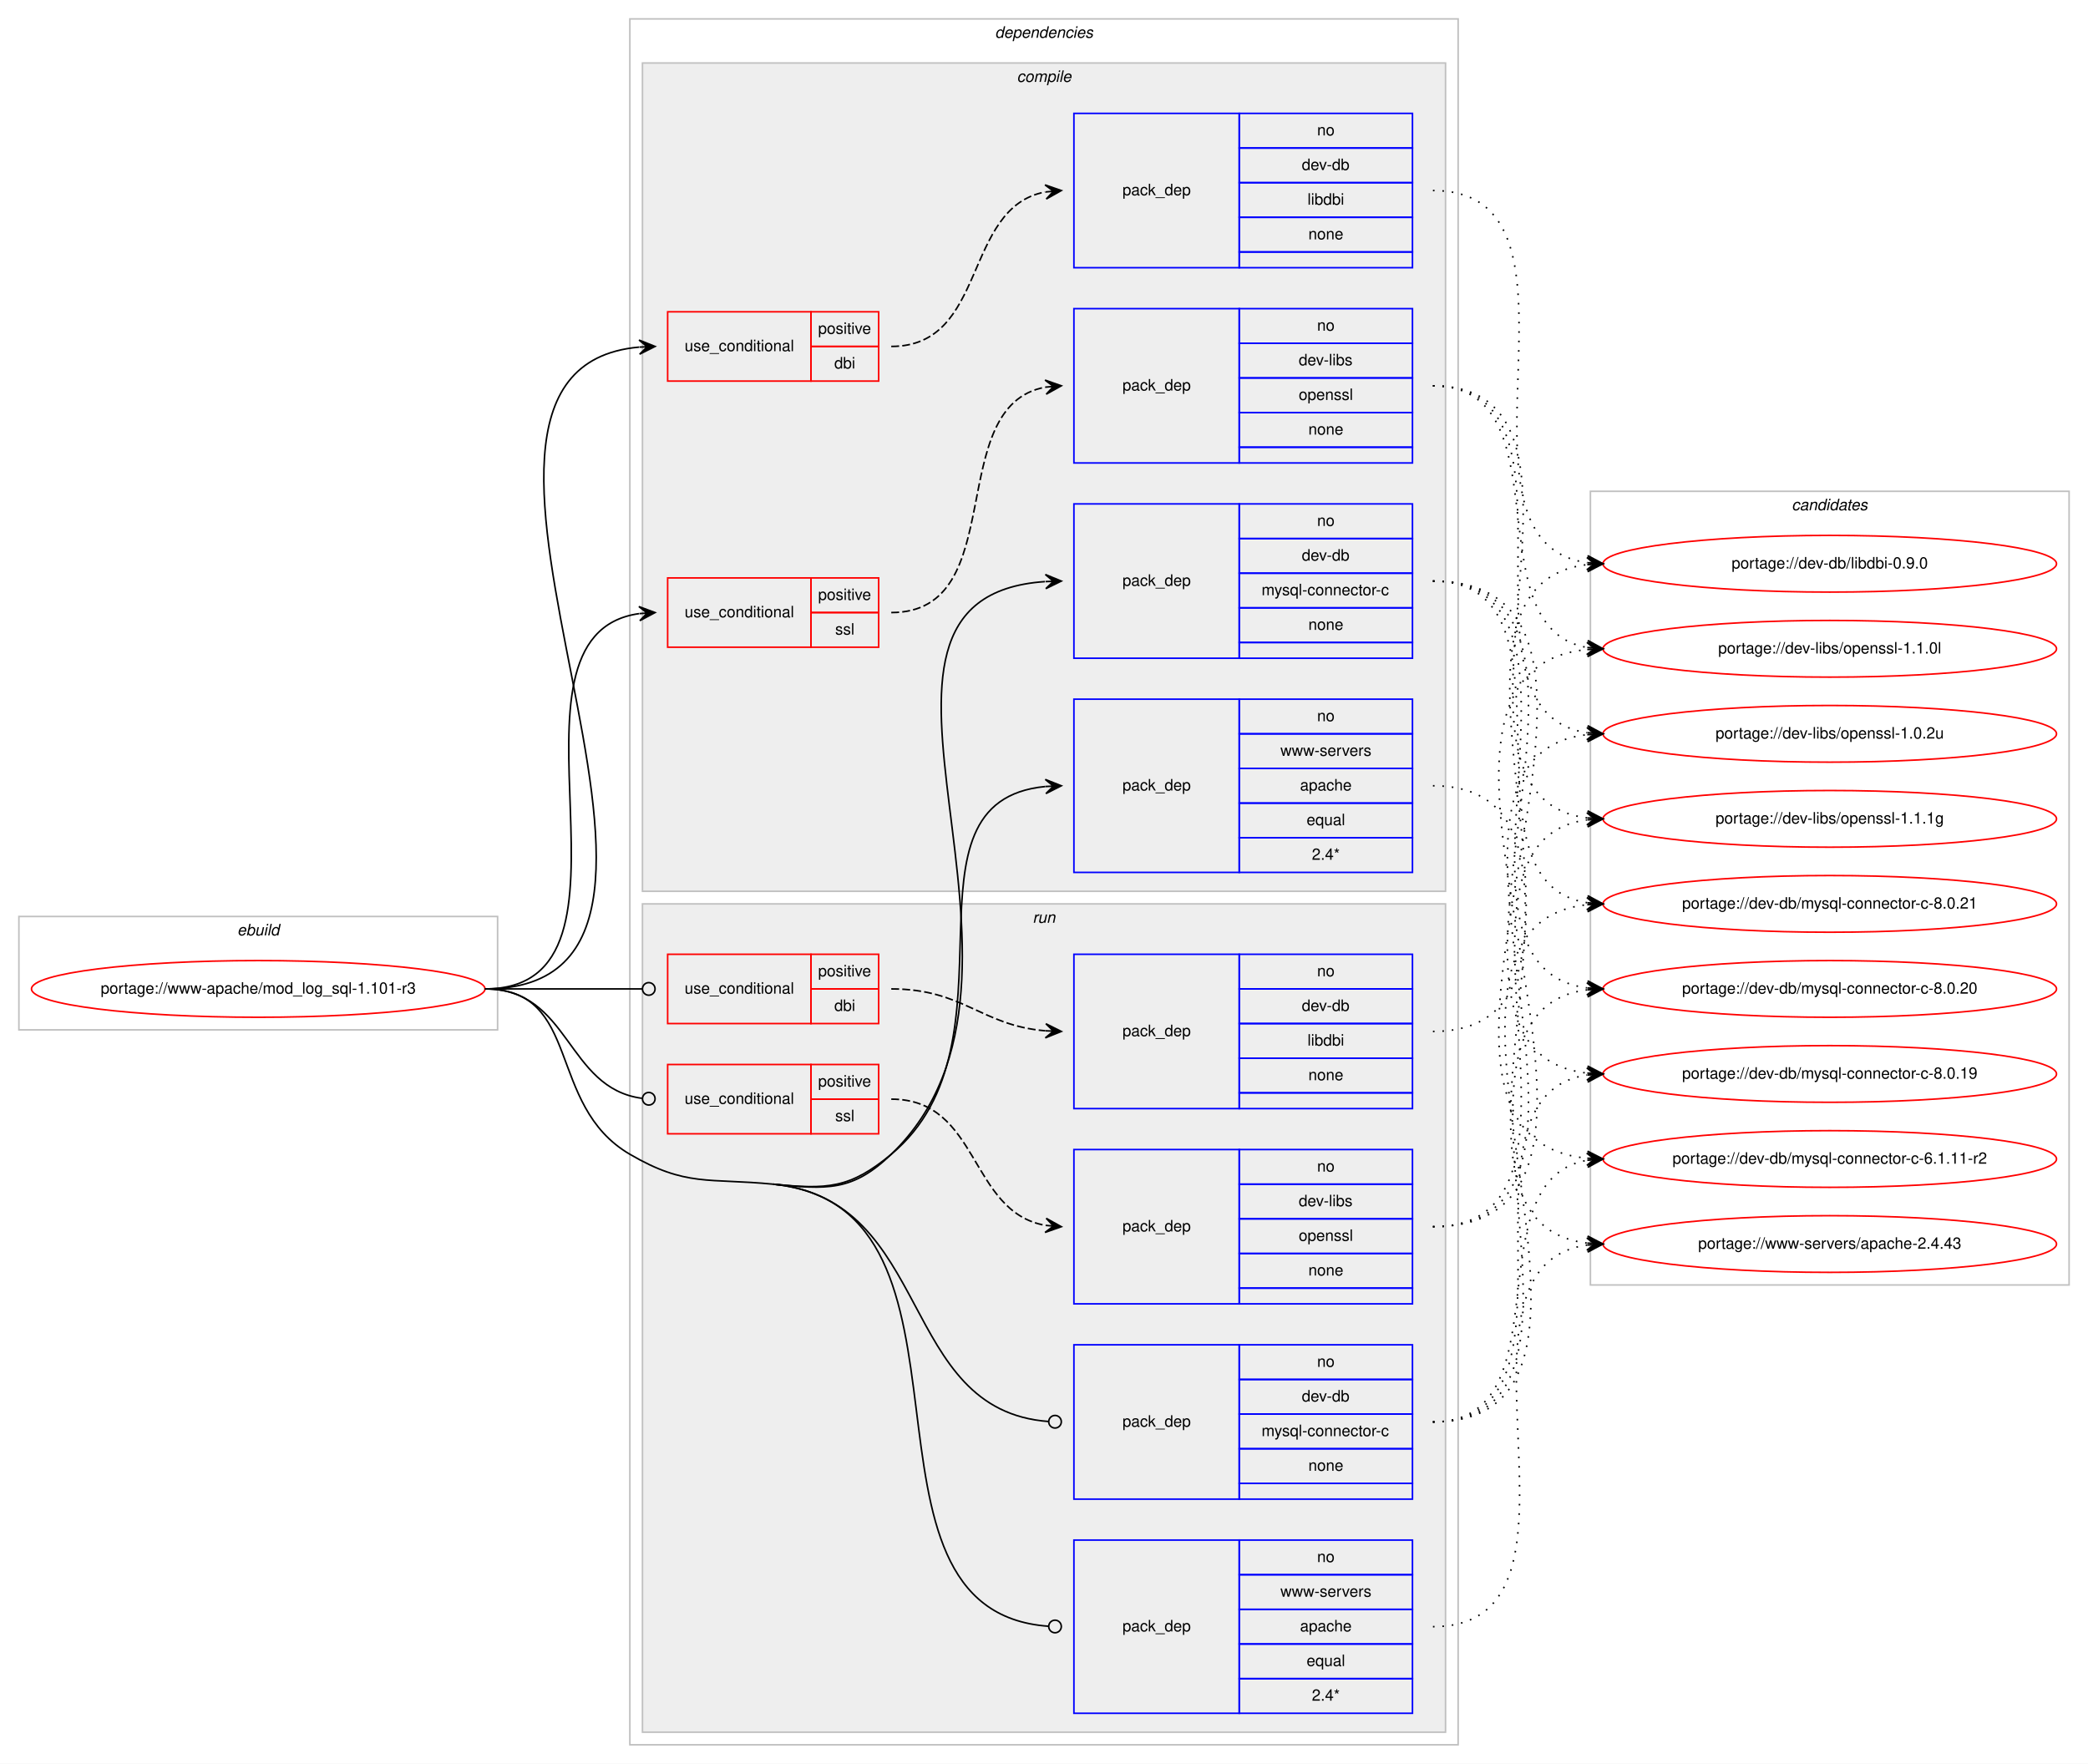
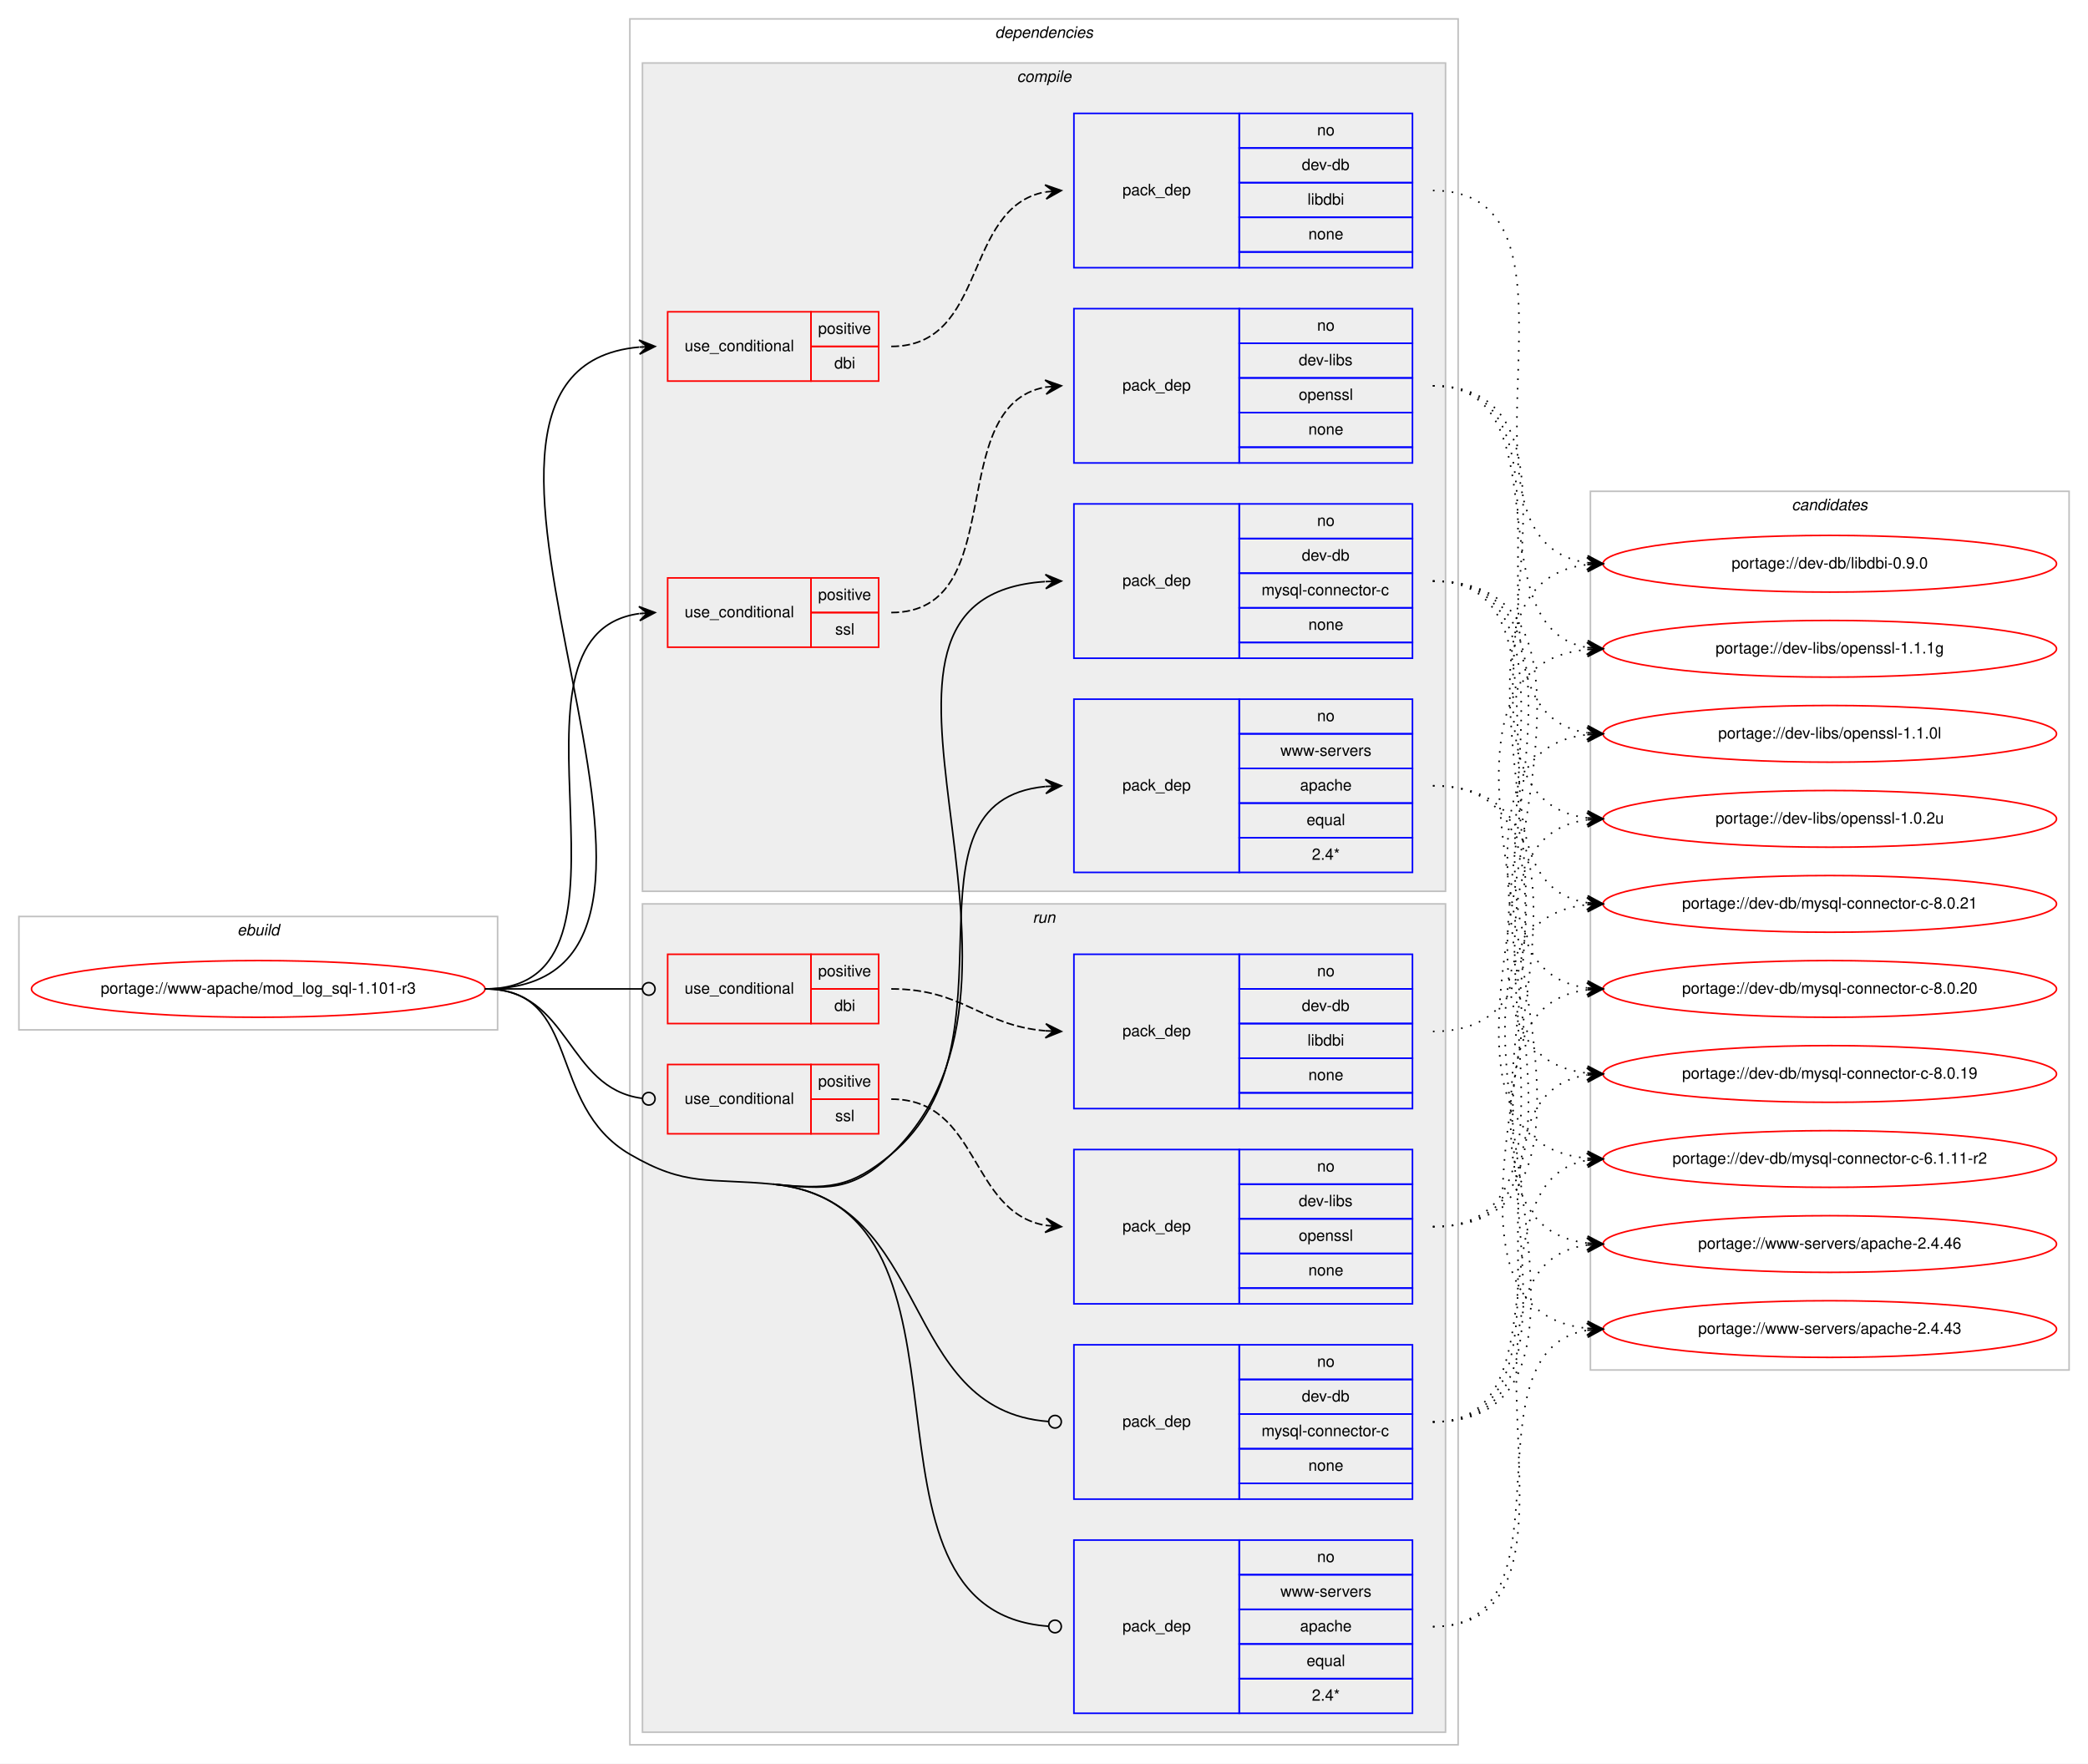
<svg xmlns="http://www.w3.org/2000/svg" xmlns:xlink="http://www.w3.org/1999/xlink" width="1326pt" height="1120pt" viewBox="0.00 0.00 1326.00 1120.00">
  <g id="graph0" class="graph" transform="scale(1 1) rotate(0) translate(4 1116)">
    <polygon fill="#ffffff" stroke="transparent" points="-4,4 -4,-1116 1322,-1116 1322,4 -4,4" />
    <g id="clust1" class="cluster">
      <polygon fill="none" stroke="#c0c0c0" points="8,-462 8,-534 312,-534 312,-462 8,-462" />
      <text text-anchor="start" x="146.663" y="-522" font-family="Helvetica,sans-Serif" font-style="italic" font-size="10.00" fill="#000000">ebuild</text>
    </g>
    <g id="clust2" class="cluster">
      <polygon fill="none" stroke="#c0c0c0" points="396,-8 396,-1104 922,-1104 922,-8 396,-8" />
      <text text-anchor="start" x="627.875" y="-1092" font-family="Helvetica,sans-Serif" font-style="italic" font-size="10.00" fill="#000000">dependencies</text>
    </g>
    <g id="clust3" class="cluster">
      <polygon fill="#eeeeee" stroke="#c0c0c0" points="404,-550 404,-1076 914,-1076 914,-550 404,-550" />
      <text text-anchor="start" x="641.778" y="-1064" font-family="Helvetica,sans-Serif" font-style="italic" font-size="10.00" fill="#000000">compile</text>
    </g>
    <g id="clust11" class="cluster">
      <polygon fill="#eeeeee" stroke="#c0c0c0" points="404,-16 404,-542 914,-542 914,-16 404,-16" />
      <text text-anchor="start" x="651.777" y="-530" font-family="Helvetica,sans-Serif" font-style="italic" font-size="10.00" fill="#000000">run</text>
    </g>
    <g id="clust18" class="cluster">
-       <polygon fill="none" stroke="#c0c0c0" points="1006,-300 1006,-804 1310,-804 1310,-300 1006,-300" />
+       <polygon fill="none" stroke="#c0c0c0" points="1006,-246 1006,-804 1310,-804 1310,-246 1006,-246" />
      <text text-anchor="start" x="1133.824" y="-792" font-family="Helvetica,sans-Serif" font-style="italic" font-size="10.00" fill="#000000">candidates</text>
    </g>
    <g id="node1" class="node">
      <g id="a_node1">
        <a xlink:href="../www-apache/mod_log_sql-1.101-r3.svg" xlink:title="portage://www-apache/mod_log_sql-1.101-r3">
          <ellipse fill="none" stroke="#ff0000" cx="160" cy="-488" rx="144" ry="18" />
          <text text-anchor="middle" x="160" y="-485" font-family="Helvetica,sans-Serif" font-size="10.00" fill="#000000">portage://www-apache/mod_log_sql-1.101-r3</text>
        </a>
      </g>
    </g>
    <g id="node2" class="node">
      <polygon fill="none" stroke="#ff0000" points="420,-874 420,-918 511,-918 511,-874 420,-874" />
      <text text-anchor="start" x="430.767" y="-893" font-family="Helvetica,sans-Serif" font-size="10.00" fill="#000000">use_conditional</text>
      <polygon fill="none" stroke="#ff0000" points="511,-896 511,-918 554,-918 554,-896 511,-896" />
      <text text-anchor="start" x="515.553" y="-904" font-family="Helvetica,sans-Serif" font-size="10.00" fill="#000000">positive</text>
      <polygon fill="none" stroke="#ff0000" points="511,-874 511,-896 554,-896 554,-874 511,-874" />
      <text text-anchor="start" x="525.832" y="-882" font-family="Helvetica,sans-Serif" font-size="10.00" fill="#000000">dbi</text>
    </g>
    <g id="edge2" class="edge">
      <path fill="none" stroke="#000000" d="M304,-488C488.007,-488 234.431,-880.609 401.772,-895.562" />
      <polygon fill="#000000" stroke="#000000" points="412,-896 401.817,-900.068 407.005,-895.786 402.009,-895.572 402.009,-895.572 402.009,-895.572 407.005,-895.786 402.202,-891.076 412,-896 412,-896" />
    </g>
    <g id="node4" class="node">
      <polygon fill="none" stroke="#ff0000" points="420,-705 420,-749 511,-749 511,-705 420,-705" />
      <text text-anchor="start" x="430.767" y="-724" font-family="Helvetica,sans-Serif" font-size="10.00" fill="#000000">use_conditional</text>
      <polygon fill="none" stroke="#ff0000" points="511,-727 511,-749 554,-749 554,-727 511,-727" />
      <text text-anchor="start" x="515.553" y="-735" font-family="Helvetica,sans-Serif" font-size="10.00" fill="#000000">positive</text>
      <polygon fill="none" stroke="#ff0000" points="511,-705 511,-727 554,-727 554,-705 511,-705" />
      <text text-anchor="start" x="526.39" y="-713" font-family="Helvetica,sans-Serif" font-size="10.00" fill="#000000">ssl</text>
    </g>
    <g id="edge4" class="edge">
      <path fill="none" stroke="#000000" d="M304,-488C416.921,-488 303.021,-712.296 401.765,-726.314" />
      <polygon fill="#000000" stroke="#000000" points="412,-727 401.721,-730.821 407.011,-726.666 402.022,-726.332 402.022,-726.332 402.022,-726.332 407.011,-726.666 402.323,-721.842 412,-727 412,-727" />
    </g>
    <g id="node6" class="node">
      <polygon fill="none" stroke="#0000ff" points="678,-698 678,-796 783,-796 783,-698 678,-698" />
      <text text-anchor="start" x="708.823" y="-744" font-family="Helvetica,sans-Serif" font-size="10.00" fill="#000000">pack_dep</text>
      <polygon fill="none" stroke="#0000ff" points="783,-774 783,-796 893,-796 893,-774 783,-774" />
      <text text-anchor="start" x="832.441" y="-782" font-family="Helvetica,sans-Serif" font-size="10.00" fill="#000000">no</text>
      <polygon fill="none" stroke="#0000ff" points="783,-752 783,-774 893,-774 893,-752 783,-752" />
      <text text-anchor="start" x="822.717" y="-760" font-family="Helvetica,sans-Serif" font-size="10.00" fill="#000000">dev-db</text>
      <polygon fill="none" stroke="#0000ff" points="783,-730 783,-752 893,-752 893,-730 783,-730" />
      <text text-anchor="start" x="797.166" y="-738" font-family="Helvetica,sans-Serif" font-size="10.00" fill="#000000">mysql-connector-c</text>
      <polygon fill="none" stroke="#0000ff" points="783,-708 783,-730 893,-730 893,-708 783,-708" />
      <text text-anchor="start" x="826.882" y="-716" font-family="Helvetica,sans-Serif" font-size="10.00" fill="#000000">none</text>
      <polygon fill="none" stroke="#0000ff" points="783,-698 783,-708 893,-708 893,-698 783,-698" />
    </g>
    <g id="edge5" class="edge">
      <path fill="none" stroke="#000000" d="M487,-364C521.224,-360.659 537.2,-359.18 562,-383 681.089,-497.382 508.951,-736.442 659.604,-746.662" />
      <polygon fill="#000000" stroke="#000000" points="670,-747 659.859,-751.172 665.003,-746.837 660.005,-746.675 660.005,-746.675 660.005,-746.675 665.003,-746.837 660.152,-742.177 670,-747 670,-747" />
    </g>
    <g id="node7" class="node">
      <polygon fill="none" stroke="#0000ff" points="678,-562 678,-672 783,-672 783,-562 678,-562" />
      <text text-anchor="start" x="708.823" y="-614" font-family="Helvetica,sans-Serif" font-size="10.00" fill="#000000">pack_dep</text>
      <polygon fill="none" stroke="#0000ff" points="783,-650 783,-672 893,-672 893,-650 783,-650" />
      <text text-anchor="start" x="832.441" y="-658" font-family="Helvetica,sans-Serif" font-size="10.00" fill="#000000">no</text>
      <polygon fill="none" stroke="#0000ff" points="783,-628 783,-650 893,-650 893,-628 783,-628" />
      <text text-anchor="start" x="809.119" y="-636" font-family="Helvetica,sans-Serif" font-size="10.00" fill="#000000">www-servers</text>
      <polygon fill="none" stroke="#0000ff" points="783,-606 783,-628 893,-628 893,-606 783,-606" />
      <text text-anchor="start" x="821.602" y="-614" font-family="Helvetica,sans-Serif" font-size="10.00" fill="#000000">apache</text>
      <polygon fill="none" stroke="#0000ff" points="783,-584 783,-606 893,-606 893,-584 783,-584" />
      <text text-anchor="start" x="825.773" y="-592" font-family="Helvetica,sans-Serif" font-size="10.00" fill="#000000">equal</text>
      <polygon fill="none" stroke="#0000ff" points="783,-562 783,-584 893,-584 893,-562 783,-562" />
      <text text-anchor="start" x="829.107" y="-570" font-family="Helvetica,sans-Serif" font-size="10.00" fill="#000000">2.4*</text>
    </g>
    <g id="edge6" class="edge">
      <path fill="none" stroke="#000000" d="M487,-364C521.224,-360.659 535.551,-361.026 562,-383 647.35,-453.91 561.194,-607.035 659.862,-616.537" />
      <polygon fill="#000000" stroke="#000000" points="670,-617 659.805,-621.038 665.005,-616.772 660.01,-616.543 660.01,-616.543 660.01,-616.543 665.005,-616.772 660.216,-612.048 670,-617 670,-617" />
    </g>
    <g id="node8" class="node">
      <polygon fill="none" stroke="#ff0000" points="420,-466 420,-510 511,-510 511,-466 420,-466" />
      <text text-anchor="start" x="430.767" y="-485" font-family="Helvetica,sans-Serif" font-size="10.00" fill="#000000">use_conditional</text>
      <polygon fill="none" stroke="#ff0000" points="511,-488 511,-510 554,-510 554,-488 511,-488" />
      <text text-anchor="start" x="515.553" y="-496" font-family="Helvetica,sans-Serif" font-size="10.00" fill="#000000">positive</text>
      <polygon fill="none" stroke="#ff0000" points="511,-466 511,-488 554,-488 554,-466 511,-466" />
      <text text-anchor="start" x="525.832" y="-474" font-family="Helvetica,sans-Serif" font-size="10.00" fill="#000000">dbi</text>
    </g>
    <g id="edge8" class="edge">
      <path fill="none" stroke="#000000" d="M304,-488C349.188,-488 362.47,-488 403.919,-488" />
      <ellipse fill="none" stroke="#000000" cx="408" cy="-488" rx="4" ry="4" />
    </g>
    <g id="node10" class="node">
      <polygon fill="none" stroke="#ff0000" points="420,-396 420,-440 511,-440 511,-396 420,-396" />
      <text text-anchor="start" x="430.767" y="-415" font-family="Helvetica,sans-Serif" font-size="10.00" fill="#000000">use_conditional</text>
      <polygon fill="none" stroke="#ff0000" points="511,-418 511,-440 554,-440 554,-418 511,-418" />
      <text text-anchor="start" x="515.553" y="-426" font-family="Helvetica,sans-Serif" font-size="10.00" fill="#000000">positive</text>
      <polygon fill="none" stroke="#ff0000" points="511,-396 511,-418 554,-418 554,-396 511,-396" />
      <text text-anchor="start" x="526.39" y="-404" font-family="Helvetica,sans-Serif" font-size="10.00" fill="#000000">ssl</text>
    </g>
    <g id="edge10" class="edge">
      <path fill="none" stroke="#000000" d="M304,-488C358.296,-488 355.286,-424.929 403.761,-418.523" />
      <ellipse fill="none" stroke="#000000" cx="408.008" cy="-418.254" rx="4" ry="4" />
    </g>
    <g id="node12" class="node">
      <polygon fill="none" stroke="#0000ff" points="678,-164 678,-262 783,-262 783,-164 678,-164" />
      <text text-anchor="start" x="708.823" y="-210" font-family="Helvetica,sans-Serif" font-size="10.00" fill="#000000">pack_dep</text>
      <polygon fill="none" stroke="#0000ff" points="783,-240 783,-262 893,-262 893,-240 783,-240" />
      <text text-anchor="start" x="832.441" y="-248" font-family="Helvetica,sans-Serif" font-size="10.00" fill="#000000">no</text>
      <polygon fill="none" stroke="#0000ff" points="783,-218 783,-240 893,-240 893,-218 783,-218" />
      <text text-anchor="start" x="822.717" y="-226" font-family="Helvetica,sans-Serif" font-size="10.00" fill="#000000">dev-db</text>
      <polygon fill="none" stroke="#0000ff" points="783,-196 783,-218 893,-218 893,-196 783,-196" />
      <text text-anchor="start" x="797.166" y="-204" font-family="Helvetica,sans-Serif" font-size="10.00" fill="#000000">mysql-connector-c</text>
      <polygon fill="none" stroke="#0000ff" points="783,-174 783,-196 893,-196 893,-174 783,-174" />
      <text text-anchor="start" x="826.882" y="-182" font-family="Helvetica,sans-Serif" font-size="10.00" fill="#000000">none</text>
      <polygon fill="none" stroke="#0000ff" points="783,-164 783,-174 893,-174 893,-164 783,-164" />
    </g>
    <g id="edge11" class="edge">
      <path fill="none" stroke="#000000" d="M487,-364C589.181,-354.026 565.906,-220.332 661.931,-213.289" />
      <ellipse fill="none" stroke="#000000" cx="666.003" cy="-213.143" rx="4" ry="4" />
    </g>
    <g id="node13" class="node">
      <polygon fill="none" stroke="#0000ff" points="678,-28 678,-138 783,-138 783,-28 678,-28" />
      <text text-anchor="start" x="708.823" y="-80" font-family="Helvetica,sans-Serif" font-size="10.00" fill="#000000">pack_dep</text>
      <polygon fill="none" stroke="#0000ff" points="783,-116 783,-138 893,-138 893,-116 783,-116" />
      <text text-anchor="start" x="832.441" y="-124" font-family="Helvetica,sans-Serif" font-size="10.00" fill="#000000">no</text>
      <polygon fill="none" stroke="#0000ff" points="783,-94 783,-116 893,-116 893,-94 783,-94" />
      <text text-anchor="start" x="809.119" y="-102" font-family="Helvetica,sans-Serif" font-size="10.00" fill="#000000">www-servers</text>
      <polygon fill="none" stroke="#0000ff" points="783,-72 783,-94 893,-94 893,-72 783,-72" />
      <text text-anchor="start" x="821.602" y="-80" font-family="Helvetica,sans-Serif" font-size="10.00" fill="#000000">apache</text>
      <polygon fill="none" stroke="#0000ff" points="783,-50 783,-72 893,-72 893,-50 783,-50" />
      <text text-anchor="start" x="825.773" y="-58" font-family="Helvetica,sans-Serif" font-size="10.00" fill="#000000">equal</text>
      <polygon fill="none" stroke="#0000ff" points="783,-28 783,-50 893,-50 893,-28 783,-28" />
      <text text-anchor="start" x="829.107" y="-36" font-family="Helvetica,sans-Serif" font-size="10.00" fill="#000000">2.4*</text>
    </g>
    <g id="edge12" class="edge">
      <path fill="none" stroke="#000000" d="M487,-364C632.581,-349.789 525.116,-92.804 661.973,-83.272" />
      <ellipse fill="none" stroke="#000000" cx="666.002" cy="-83.135" rx="4" ry="4" />
      <path fill="none" stroke="#000000" d="M304,-488C366.046,-488 342.421,-414.289 396,-383 431.678,-362.164 445.879,-368.014 487,-364" />
    </g>
    <g id="node3" class="node">
      <polygon fill="none" stroke="#0000ff" points="678,-946 678,-1044 783,-1044 783,-946 678,-946" />
      <text text-anchor="start" x="708.823" y="-992" font-family="Helvetica,sans-Serif" font-size="10.00" fill="#000000">pack_dep</text>
      <polygon fill="none" stroke="#0000ff" points="783,-1022 783,-1044 893,-1044 893,-1022 783,-1022" />
      <text text-anchor="start" x="832.441" y="-1030" font-family="Helvetica,sans-Serif" font-size="10.00" fill="#000000">no</text>
      <polygon fill="none" stroke="#0000ff" points="783,-1000 783,-1022 893,-1022 893,-1000 783,-1000" />
      <text text-anchor="start" x="822.717" y="-1008" font-family="Helvetica,sans-Serif" font-size="10.00" fill="#000000">dev-db</text>
      <polygon fill="none" stroke="#0000ff" points="783,-978 783,-1000 893,-1000 893,-978 783,-978" />
      <text text-anchor="start" x="826.333" y="-986" font-family="Helvetica,sans-Serif" font-size="10.00" fill="#000000">libdbi</text>
      <polygon fill="none" stroke="#0000ff" points="783,-956 783,-978 893,-978 893,-956 783,-956" />
      <text text-anchor="start" x="826.882" y="-964" font-family="Helvetica,sans-Serif" font-size="10.00" fill="#000000">none</text>
      <polygon fill="none" stroke="#0000ff" points="783,-946 783,-956 893,-956 893,-946 783,-946" />
    </g>
    <g id="edge1" class="edge">
      <path fill="none" stroke="#000000" stroke-dasharray="5,2" d="M562,-896C623.427,-896 607.123,-984.103 659.744,-994.083" />
      <polygon fill="#000000" stroke="#000000" points="670,-995 659.639,-998.592 665.02,-994.555 660.04,-994.11 660.04,-994.11 660.04,-994.11 665.02,-994.555 660.441,-989.627 670,-995 670,-995" />
    </g>
    <g id="node14" class="node">
      <g id="a_node14">
        <a xlink:href="../dev-db/libdbi-0.9.0.svg" xlink:title="portage://dev-db/libdbi-0.9.0">
          <ellipse fill="none" stroke="#ff0000" cx="1158" cy="-758" rx="144" ry="18" />
          <text text-anchor="middle" x="1158" y="-755" font-family="Helvetica,sans-Serif" font-size="10.00" fill="#000000">portage://dev-db/libdbi-0.9.0</text>
        </a>
      </g>
    </g>
    <g id="edge13" class="edge">
      <path fill="none" stroke="#000000" stroke-dasharray="1,5" d="M906,-995C1018.137,-995 905.731,-772.581 1003.834,-758.68" />
      <polygon fill="#000000" stroke="#000000" points="1014,-758 1004.323,-763.157 1009.011,-758.334 1004.022,-758.667 1004.022,-758.667 1004.022,-758.667 1009.011,-758.334 1003.722,-754.177 1014,-758 1014,-758" />
    </g>
    <g id="node5" class="node">
      <polygon fill="none" stroke="#0000ff" points="678,-822 678,-920 783,-920 783,-822 678,-822" />
      <text text-anchor="start" x="708.823" y="-868" font-family="Helvetica,sans-Serif" font-size="10.00" fill="#000000">pack_dep</text>
      <polygon fill="none" stroke="#0000ff" points="783,-898 783,-920 893,-920 893,-898 783,-898" />
      <text text-anchor="start" x="832.441" y="-906" font-family="Helvetica,sans-Serif" font-size="10.00" fill="#000000">no</text>
      <polygon fill="none" stroke="#0000ff" points="783,-876 783,-898 893,-898 893,-876 783,-876" />
      <text text-anchor="start" x="820.778" y="-884" font-family="Helvetica,sans-Serif" font-size="10.00" fill="#000000">dev-libs</text>
      <polygon fill="none" stroke="#0000ff" points="783,-854 783,-876 893,-876 893,-854 783,-854" />
      <text text-anchor="start" x="820.773" y="-862" font-family="Helvetica,sans-Serif" font-size="10.00" fill="#000000">openssl</text>
      <polygon fill="none" stroke="#0000ff" points="783,-832 783,-854 893,-854 893,-832 783,-832" />
      <text text-anchor="start" x="826.882" y="-840" font-family="Helvetica,sans-Serif" font-size="10.00" fill="#000000">none</text>
      <polygon fill="none" stroke="#0000ff" points="783,-822 783,-832 893,-832 893,-822 783,-822" />
    </g>
    <g id="edge3" class="edge">
      <path fill="none" stroke="#000000" stroke-dasharray="5,2" d="M562,-727C638.406,-727 594.405,-858.353 659.994,-870.154" />
      <polygon fill="#000000" stroke="#000000" points="670,-871 659.657,-874.642 665.018,-870.579 660.035,-870.158 660.035,-870.158 660.035,-870.158 665.018,-870.579 660.414,-865.674 670,-871 670,-871" />
    </g>
    <g id="node15" class="node">
      <g id="a_node15">
        <a xlink:href="../dev-libs/openssl-1.1.1g.svg" xlink:title="portage://dev-libs/openssl-1.1.1g">
-           <ellipse fill="none" stroke="#ff0000" cx="1158" cy="-596" rx="144" ry="18" />
-           <text text-anchor="middle" x="1158" y="-593" font-family="Helvetica,sans-Serif" font-size="10.00" fill="#000000">portage://dev-libs/openssl-1.1.1g</text>
+           <ellipse fill="none" stroke="#ff0000" cx="1158" cy="-704" rx="144" ry="18" />
+           <text text-anchor="middle" x="1158" y="-701" font-family="Helvetica,sans-Serif" font-size="10.00" fill="#000000">portage://dev-libs/openssl-1.1.1g</text>
        </a>
      </g>
    </g>
    <g id="edge14" class="edge">
-       <path fill="none" stroke="#000000" stroke-dasharray="1,5" d="M906,-871C1033.719,-871 890.932,-610.833 1003.858,-596.606" />
-       <polygon fill="#000000" stroke="#000000" points="1014,-596 1004.286,-601.088 1009.009,-596.298 1004.018,-596.596 1004.018,-596.596 1004.018,-596.596 1009.009,-596.298 1003.75,-592.104 1014,-596 1014,-596" />
+       <path fill="none" stroke="#000000" stroke-dasharray="1,5" d="M906,-871C990.765,-871 930.987,-717.418 1003.895,-704.82" />
+       <polygon fill="#000000" stroke="#000000" points="1014,-704 1004.397,-709.294 1009.016,-704.404 1004.033,-704.809 1004.033,-704.809 1004.033,-704.809 1009.016,-704.404 1003.669,-700.323 1014,-704 1014,-704" />
    </g>
    <g id="node16" class="node">
      <g id="a_node16">
        <a xlink:href="../dev-libs/openssl-1.1.0l.svg" xlink:title="portage://dev-libs/openssl-1.1.0l">
-           <ellipse fill="none" stroke="#ff0000" cx="1158" cy="-704" rx="144" ry="18" />
-           <text text-anchor="middle" x="1158" y="-701" font-family="Helvetica,sans-Serif" font-size="10.00" fill="#000000">portage://dev-libs/openssl-1.1.0l</text>
+           <ellipse fill="none" stroke="#ff0000" cx="1158" cy="-650" rx="144" ry="18" />
+           <text text-anchor="middle" x="1158" y="-647" font-family="Helvetica,sans-Serif" font-size="10.00" fill="#000000">portage://dev-libs/openssl-1.1.0l</text>
        </a>
      </g>
    </g>
    <g id="edge15" class="edge">
-       <path fill="none" stroke="#000000" stroke-dasharray="1,5" d="M906,-871C990.765,-871 930.987,-717.418 1003.895,-704.82" />
-       <polygon fill="#000000" stroke="#000000" points="1014,-704 1004.397,-709.294 1009.016,-704.404 1004.033,-704.809 1004.033,-704.809 1004.033,-704.809 1009.016,-704.404 1003.669,-700.323 1014,-704 1014,-704" />
+       <path fill="none" stroke="#000000" stroke-dasharray="1,5" d="M906,-871C1011.693,-871 911.782,-664.432 1003.822,-650.715" />
+       <polygon fill="#000000" stroke="#000000" points="1014,-650 1004.34,-655.189 1009.012,-650.35 1004.025,-650.701 1004.025,-650.701 1004.025,-650.701 1009.012,-650.35 1003.709,-646.212 1014,-650 1014,-650" />
    </g>
    <g id="node17" class="node">
      <g id="a_node17">
        <a xlink:href="../dev-libs/openssl-1.0.2u.svg" xlink:title="portage://dev-libs/openssl-1.0.2u">
-           <ellipse fill="none" stroke="#ff0000" cx="1158" cy="-650" rx="144" ry="18" />
-           <text text-anchor="middle" x="1158" y="-647" font-family="Helvetica,sans-Serif" font-size="10.00" fill="#000000">portage://dev-libs/openssl-1.0.2u</text>
+           <ellipse fill="none" stroke="#ff0000" cx="1158" cy="-596" rx="144" ry="18" />
+           <text text-anchor="middle" x="1158" y="-593" font-family="Helvetica,sans-Serif" font-size="10.00" fill="#000000">portage://dev-libs/openssl-1.0.2u</text>
        </a>
      </g>
    </g>
    <g id="edge16" class="edge">
-       <path fill="none" stroke="#000000" stroke-dasharray="1,5" d="M906,-871C1011.693,-871 911.782,-664.432 1003.822,-650.715" />
-       <polygon fill="#000000" stroke="#000000" points="1014,-650 1004.34,-655.189 1009.012,-650.35 1004.025,-650.701 1004.025,-650.701 1004.025,-650.701 1009.012,-650.35 1003.709,-646.212 1014,-650 1014,-650" />
+       <path fill="none" stroke="#000000" stroke-dasharray="1,5" d="M906,-871C1033.719,-871 890.932,-610.833 1003.858,-596.606" />
+       <polygon fill="#000000" stroke="#000000" points="1014,-596 1004.286,-601.088 1009.009,-596.298 1004.018,-596.596 1004.018,-596.596 1004.018,-596.596 1009.009,-596.298 1003.75,-592.104 1014,-596 1014,-596" />
    </g>
    <g id="node18" class="node">
      <g id="a_node18">
        <a xlink:href="../dev-db/mysql-connector-c-8.0.21.svg" xlink:title="portage://dev-db/mysql-connector-c-8.0.21">
          <ellipse fill="none" stroke="#ff0000" cx="1158" cy="-542" rx="144" ry="18" />
          <text text-anchor="middle" x="1158" y="-539" font-family="Helvetica,sans-Serif" font-size="10.00" fill="#000000">portage://dev-db/mysql-connector-c-8.0.21</text>
        </a>
      </g>
    </g>
    <g id="edge17" class="edge">
      <path fill="none" stroke="#000000" stroke-dasharray="1,5" d="M906,-747C1005.361,-747 917.658,-556.161 1003.866,-542.742" />
      <polygon fill="#000000" stroke="#000000" points="1014,-542 1004.356,-547.219 1009.013,-542.365 1004.027,-542.731 1004.027,-542.731 1004.027,-542.731 1009.013,-542.365 1003.698,-538.243 1014,-542 1014,-542" />
    </g>
    <g id="node19" class="node">
      <g id="a_node19">
        <a xlink:href="../dev-db/mysql-connector-c-8.0.20.svg" xlink:title="portage://dev-db/mysql-connector-c-8.0.20">
          <ellipse fill="none" stroke="#ff0000" cx="1158" cy="-488" rx="144" ry="18" />
          <text text-anchor="middle" x="1158" y="-485" font-family="Helvetica,sans-Serif" font-size="10.00" fill="#000000">portage://dev-db/mysql-connector-c-8.0.20</text>
        </a>
      </g>
    </g>
    <g id="edge18" class="edge">
      <path fill="none" stroke="#000000" stroke-dasharray="1,5" d="M906,-747C1027.064,-747 897.341,-502.954 1003.71,-488.654" />
      <polygon fill="#000000" stroke="#000000" points="1014,-488 1004.306,-493.125 1009.01,-488.317 1004.02,-488.634 1004.02,-488.634 1004.02,-488.634 1009.01,-488.317 1003.735,-484.143 1014,-488 1014,-488" />
    </g>
    <g id="node20" class="node">
      <g id="a_node20">
        <a xlink:href="../dev-db/mysql-connector-c-8.0.19.svg" xlink:title="portage://dev-db/mysql-connector-c-8.0.19">
          <ellipse fill="none" stroke="#ff0000" cx="1158" cy="-434" rx="144" ry="18" />
          <text text-anchor="middle" x="1158" y="-431" font-family="Helvetica,sans-Serif" font-size="10.00" fill="#000000">portage://dev-db/mysql-connector-c-8.0.19</text>
        </a>
      </g>
    </g>
    <g id="edge19" class="edge">
      <path fill="none" stroke="#000000" stroke-dasharray="1,5" d="M906,-747C1049.567,-747 875.739,-449.097 1003.808,-434.551" />
      <polygon fill="#000000" stroke="#000000" points="1014,-434 1004.257,-439.033 1009.007,-434.27 1004.015,-434.539 1004.015,-434.539 1004.015,-434.539 1009.007,-434.27 1003.772,-430.046 1014,-434 1014,-434" />
    </g>
    <g id="node21" class="node">
      <g id="a_node21">
        <a xlink:href="../dev-db/mysql-connector-c-6.1.11-r2.svg" xlink:title="portage://dev-db/mysql-connector-c-6.1.11-r2">
          <ellipse fill="none" stroke="#ff0000" cx="1158" cy="-380" rx="144" ry="18" />
          <text text-anchor="middle" x="1158" y="-377" font-family="Helvetica,sans-Serif" font-size="10.00" fill="#000000">portage://dev-db/mysql-connector-c-6.1.11-r2</text>
        </a>
      </g>
    </g>
    <g id="edge20" class="edge">
      <path fill="none" stroke="#000000" stroke-dasharray="1,5" d="M906,-747C1072.374,-747 853.758,-395.6 1003.59,-380.501" />
      <polygon fill="#000000" stroke="#000000" points="1014,-380 1004.228,-384.976 1009.006,-380.24 1004.012,-380.481 1004.012,-380.481 1004.012,-380.481 1009.006,-380.24 1003.795,-375.986 1014,-380 1014,-380" />
    </g>
    <g id="node22" class="node">
      <g id="a_node22">
-         <a xlink:href="../www-servers/apache-2.4.43.svg" xlink:title="portage://www-servers/apache-2.4.43">
+         <a xlink:href="../www-servers/apache-2.4.46.svg" xlink:title="portage://www-servers/apache-2.4.46">
          <ellipse fill="none" stroke="#ff0000" cx="1158" cy="-326" rx="144" ry="18" />
-           <text text-anchor="middle" x="1158" y="-323" font-family="Helvetica,sans-Serif" font-size="10.00" fill="#000000">portage://www-servers/apache-2.4.43</text>
+           <text text-anchor="middle" x="1158" y="-323" font-family="Helvetica,sans-Serif" font-size="10.00" fill="#000000">portage://www-servers/apache-2.4.46</text>
        </a>
      </g>
    </g>
    <g id="edge21" class="edge">
      <path fill="none" stroke="#000000" stroke-dasharray="1,5" d="M906,-617C1040.316,-617 884.688,-341.143 1003.714,-326.596" />
      <polygon fill="#000000" stroke="#000000" points="1014,-326 1004.277,-331.071 1009.008,-326.289 1004.017,-326.579 1004.017,-326.579 1004.017,-326.579 1009.008,-326.289 1003.756,-322.086 1014,-326 1014,-326" />
+     </g>
+     <g id="node23" class="node">
+       <g id="a_node23">
+         <a xlink:href="../www-servers/apache-2.4.43.svg" xlink:title="portage://www-servers/apache-2.4.43">
+           <ellipse fill="none" stroke="#ff0000" cx="1158" cy="-272" rx="144" ry="18" />
+           <text text-anchor="middle" x="1158" y="-269" font-family="Helvetica,sans-Serif" font-size="10.00" fill="#000000">portage://www-servers/apache-2.4.43</text>
+         </a>
+       </g>
+     </g>
+     <g id="edge22" class="edge">
+       <path fill="none" stroke="#000000" stroke-dasharray="1,5" d="M906,-617C1063.062,-617 862.724,-287.324 1003.731,-272.514" />
+       <polygon fill="#000000" stroke="#000000" points="1014,-272 1004.238,-276.995 1009.006,-272.25 1004.013,-272.5 1004.013,-272.5 1004.013,-272.5 1009.006,-272.25 1003.787,-268.006 1014,-272 1014,-272" />
    </g>
    <g id="node9" class="node">
      <polygon fill="none" stroke="#0000ff" points="678,-412 678,-510 783,-510 783,-412 678,-412" />
      <text text-anchor="start" x="708.823" y="-458" font-family="Helvetica,sans-Serif" font-size="10.00" fill="#000000">pack_dep</text>
      <polygon fill="none" stroke="#0000ff" points="783,-488 783,-510 893,-510 893,-488 783,-488" />
      <text text-anchor="start" x="832.441" y="-496" font-family="Helvetica,sans-Serif" font-size="10.00" fill="#000000">no</text>
      <polygon fill="none" stroke="#0000ff" points="783,-466 783,-488 893,-488 893,-466 783,-466" />
      <text text-anchor="start" x="822.717" y="-474" font-family="Helvetica,sans-Serif" font-size="10.00" fill="#000000">dev-db</text>
      <polygon fill="none" stroke="#0000ff" points="783,-444 783,-466 893,-466 893,-444 783,-444" />
      <text text-anchor="start" x="826.333" y="-452" font-family="Helvetica,sans-Serif" font-size="10.00" fill="#000000">libdbi</text>
      <polygon fill="none" stroke="#0000ff" points="783,-422 783,-444 893,-444 893,-422 783,-422" />
      <text text-anchor="start" x="826.882" y="-430" font-family="Helvetica,sans-Serif" font-size="10.00" fill="#000000">none</text>
      <polygon fill="none" stroke="#0000ff" points="783,-412 783,-422 893,-422 893,-412 783,-412" />
    </g>
    <g id="edge7" class="edge">
      <path fill="none" stroke="#000000" stroke-dasharray="5,2" d="M562,-488C607.902,-488 619.004,-464.761 659.876,-461.403" />
      <polygon fill="#000000" stroke="#000000" points="670,-461 660.187,-465.894 665.004,-461.199 660.008,-461.397 660.008,-461.397 660.008,-461.397 665.004,-461.199 659.829,-456.901 670,-461 670,-461" />
    </g>
-     <g id="edge22" class="edge">
+     <g id="edge23" class="edge">
      <path fill="none" stroke="#000000" stroke-dasharray="1,5" d="M906,-461C1042.89,-461 882.122,-743.109 1003.897,-757.435" />
      <polygon fill="#000000" stroke="#000000" points="1014,-758 1003.764,-761.935 1009.008,-757.721 1004.016,-757.442 1004.016,-757.442 1004.016,-757.442 1009.008,-757.721 1004.267,-752.949 1014,-758 1014,-758" />
    </g>
    <g id="node11" class="node">
      <polygon fill="none" stroke="#0000ff" points="678,-288 678,-386 783,-386 783,-288 678,-288" />
      <text text-anchor="start" x="708.823" y="-334" font-family="Helvetica,sans-Serif" font-size="10.00" fill="#000000">pack_dep</text>
      <polygon fill="none" stroke="#0000ff" points="783,-364 783,-386 893,-386 893,-364 783,-364" />
      <text text-anchor="start" x="832.441" y="-372" font-family="Helvetica,sans-Serif" font-size="10.00" fill="#000000">no</text>
      <polygon fill="none" stroke="#0000ff" points="783,-342 783,-364 893,-364 893,-342 783,-342" />
      <text text-anchor="start" x="820.778" y="-350" font-family="Helvetica,sans-Serif" font-size="10.00" fill="#000000">dev-libs</text>
      <polygon fill="none" stroke="#0000ff" points="783,-320 783,-342 893,-342 893,-320 783,-320" />
      <text text-anchor="start" x="820.773" y="-328" font-family="Helvetica,sans-Serif" font-size="10.00" fill="#000000">openssl</text>
      <polygon fill="none" stroke="#0000ff" points="783,-298 783,-320 893,-320 893,-298 783,-298" />
      <text text-anchor="start" x="826.882" y="-306" font-family="Helvetica,sans-Serif" font-size="10.00" fill="#000000">none</text>
      <polygon fill="none" stroke="#0000ff" points="783,-288 783,-298 893,-298 893,-288 783,-288" />
    </g>
    <g id="edge9" class="edge">
      <path fill="none" stroke="#000000" stroke-dasharray="5,2" d="M562,-418C618.367,-418 611.189,-346.512 659.861,-337.855" />
      <polygon fill="#000000" stroke="#000000" points="670,-337 660.413,-342.324 665.018,-337.42 660.035,-337.84 660.035,-337.84 660.035,-337.84 665.018,-337.42 659.657,-333.356 670,-337 670,-337" />
    </g>
-     <g id="edge23" class="edge">
-       <path fill="none" stroke="#000000" stroke-dasharray="1,5" d="M906,-337C1027.064,-337 897.341,-581.047 1003.71,-595.346" />
-       <polygon fill="#000000" stroke="#000000" points="1014,-596 1003.735,-599.857 1009.01,-595.683 1004.02,-595.366 1004.02,-595.366 1004.02,-595.366 1009.01,-595.683 1004.306,-590.875 1014,-596 1014,-596" />
-     </g>
    <g id="edge24" class="edge">
      <path fill="none" stroke="#000000" stroke-dasharray="1,5" d="M906,-337C1072.374,-337 853.758,-688.4 1003.59,-703.499" />
      <polygon fill="#000000" stroke="#000000" points="1014,-704 1003.795,-708.014 1009.006,-703.76 1004.012,-703.519 1004.012,-703.519 1004.012,-703.519 1009.006,-703.76 1004.228,-699.024 1014,-704 1014,-704" />
    </g>
    <g id="edge25" class="edge">
      <path fill="none" stroke="#000000" stroke-dasharray="1,5" d="M906,-337C1049.567,-337 875.739,-634.903 1003.808,-649.449" />
      <polygon fill="#000000" stroke="#000000" points="1014,-650 1003.772,-653.954 1009.007,-649.73 1004.015,-649.461 1004.015,-649.461 1004.015,-649.461 1009.007,-649.73 1004.257,-644.967 1014,-650 1014,-650" />
    </g>
    <g id="edge26" class="edge">
+       <path fill="none" stroke="#000000" stroke-dasharray="1,5" d="M906,-337C1027.064,-337 897.341,-581.047 1003.71,-595.346" />
+       <polygon fill="#000000" stroke="#000000" points="1014,-596 1003.735,-599.857 1009.01,-595.683 1004.02,-595.366 1004.02,-595.366 1004.02,-595.366 1009.01,-595.683 1004.306,-590.875 1014,-596 1014,-596" />
+     </g>
+     <g id="edge27" class="edge">
      <path fill="none" stroke="#000000" stroke-dasharray="1,5" d="M906,-213C1056.292,-213 869.272,-526.759 1003.753,-541.466" />
      <polygon fill="#000000" stroke="#000000" points="1014,-542 1003.779,-545.974 1009.007,-541.74 1004.014,-541.48 1004.014,-541.48 1004.014,-541.48 1009.007,-541.74 1004.248,-536.986 1014,-542 1014,-542" />
    </g>
-     <g id="edge27" class="edge">
+     <g id="edge28" class="edge">
      <path fill="none" stroke="#000000" stroke-dasharray="1,5" d="M906,-213C1033.719,-213 890.932,-473.166 1003.858,-487.394" />
      <polygon fill="#000000" stroke="#000000" points="1014,-488 1003.75,-491.896 1009.009,-487.702 1004.018,-487.404 1004.018,-487.404 1004.018,-487.404 1009.009,-487.702 1004.286,-482.912 1014,-488 1014,-488" />
    </g>
-     <g id="edge28" class="edge">
+     <g id="edge29" class="edge">
      <path fill="none" stroke="#000000" stroke-dasharray="1,5" d="M906,-213C1011.693,-213 911.782,-419.568 1003.822,-433.285" />
      <polygon fill="#000000" stroke="#000000" points="1014,-434 1003.709,-437.788 1009.012,-433.65 1004.025,-433.299 1004.025,-433.299 1004.025,-433.299 1009.012,-433.65 1004.34,-428.81 1014,-434 1014,-434" />
    </g>
-     <g id="edge29" class="edge">
+     <g id="edge30" class="edge">
      <path fill="none" stroke="#000000" stroke-dasharray="1,5" d="M906,-213C990.765,-213 930.987,-366.582 1003.895,-379.18" />
      <polygon fill="#000000" stroke="#000000" points="1014,-380 1003.669,-383.676 1009.016,-379.596 1004.033,-379.191 1004.033,-379.191 1004.033,-379.191 1009.016,-379.596 1004.397,-374.706 1014,-380 1014,-380" />
    </g>
-     <g id="edge30" class="edge">
+     <g id="edge31" class="edge">
      <path fill="none" stroke="#000000" stroke-dasharray="1,5" d="M906,-83C1020.608,-83 903.36,-311.51 1003.931,-325.345" />
      <polygon fill="#000000" stroke="#000000" points="1014,-326 1003.729,-329.842 1009.01,-325.676 1004.021,-325.351 1004.021,-325.351 1004.021,-325.351 1009.01,-325.676 1004.313,-320.861 1014,-326 1014,-326" />
    </g>
+     <g id="edge32" class="edge">
+       <path fill="none" stroke="#000000" stroke-dasharray="1,5" d="M906,-83C999.157,-83 923.347,-258.233 1003.964,-271.238" />
+       <polygon fill="#000000" stroke="#000000" points="1014,-272 1003.688,-275.73 1009.014,-271.622 1004.029,-271.243 1004.029,-271.243 1004.029,-271.243 1009.014,-271.622 1004.369,-266.756 1014,-272 1014,-272" />
+     </g>
  </g>
</svg>
